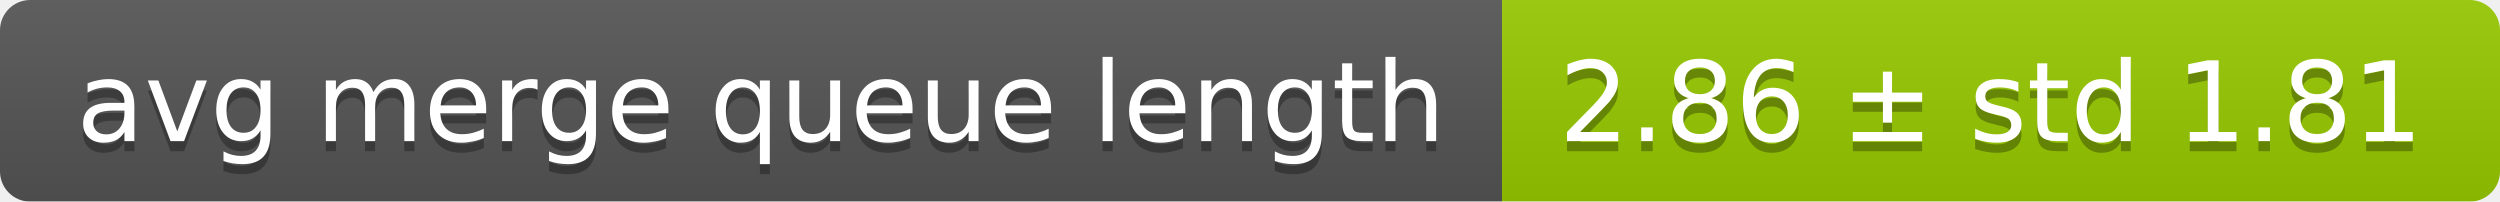
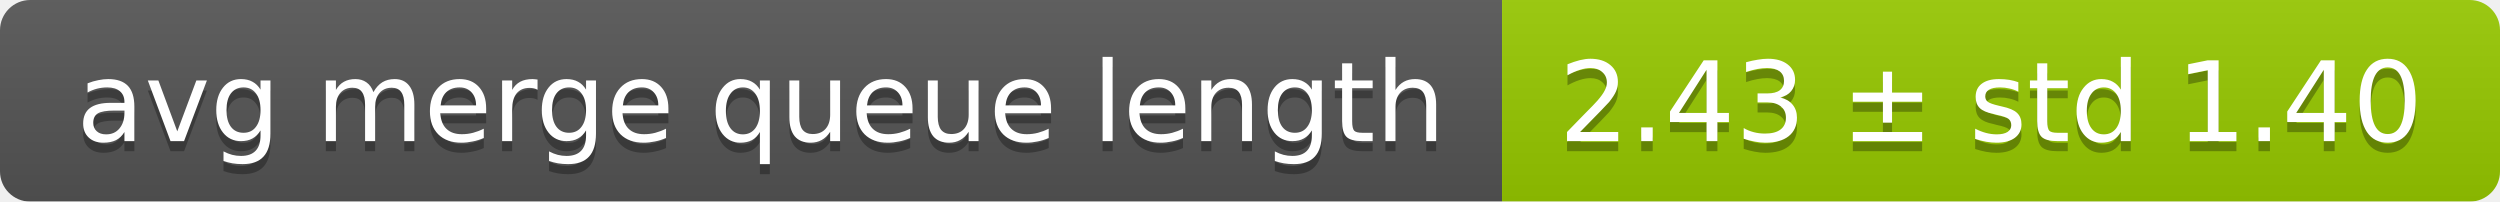
<svg xmlns="http://www.w3.org/2000/svg" width="248" height="20">
  <linearGradient id="smooth" x2="0" y2="100%">
    <stop offset="0" stop-color="#bbb" stop-opacity=".1" />
    <stop offset="1" stop-opacity=".1" />
  </linearGradient>
  <mask id="round">
    <rect width="248" height="20" rx="3" fill="#fff" />
  </mask>
  <g mask="url(#round)">
    <rect width="149" height="20" fill="#555" />
    <rect x="149" width="99" height="20" fill="#97ca00" />
    <rect width="248" height="20" fill="url(#smooth)" />
  </g>
  <g fill="#fff" text-anchor="middle" font-family="DejaVu Sans,Verdana,Geneva,sans-serif" font-size="11">
    <text x="75.5" y="15" fill="#010101" fill-opacity=".3">avg merge queue length</text>
    <text x="75.5" y="14">avg merge queue length</text>
-     <text x="197.5" y="15" fill="#010101" fill-opacity=".3">2.86 ± std 1.81</text>
-     <text x="197.5" y="14">2.86 ± std 1.81</text>
+     <text x="197.5" y="15" fill="#010101" fill-opacity=".3">2.43 ± std 1.40</text>
+     <text x="197.5" y="14">2.43 ± std 1.40</text>
  </g>
</svg>
